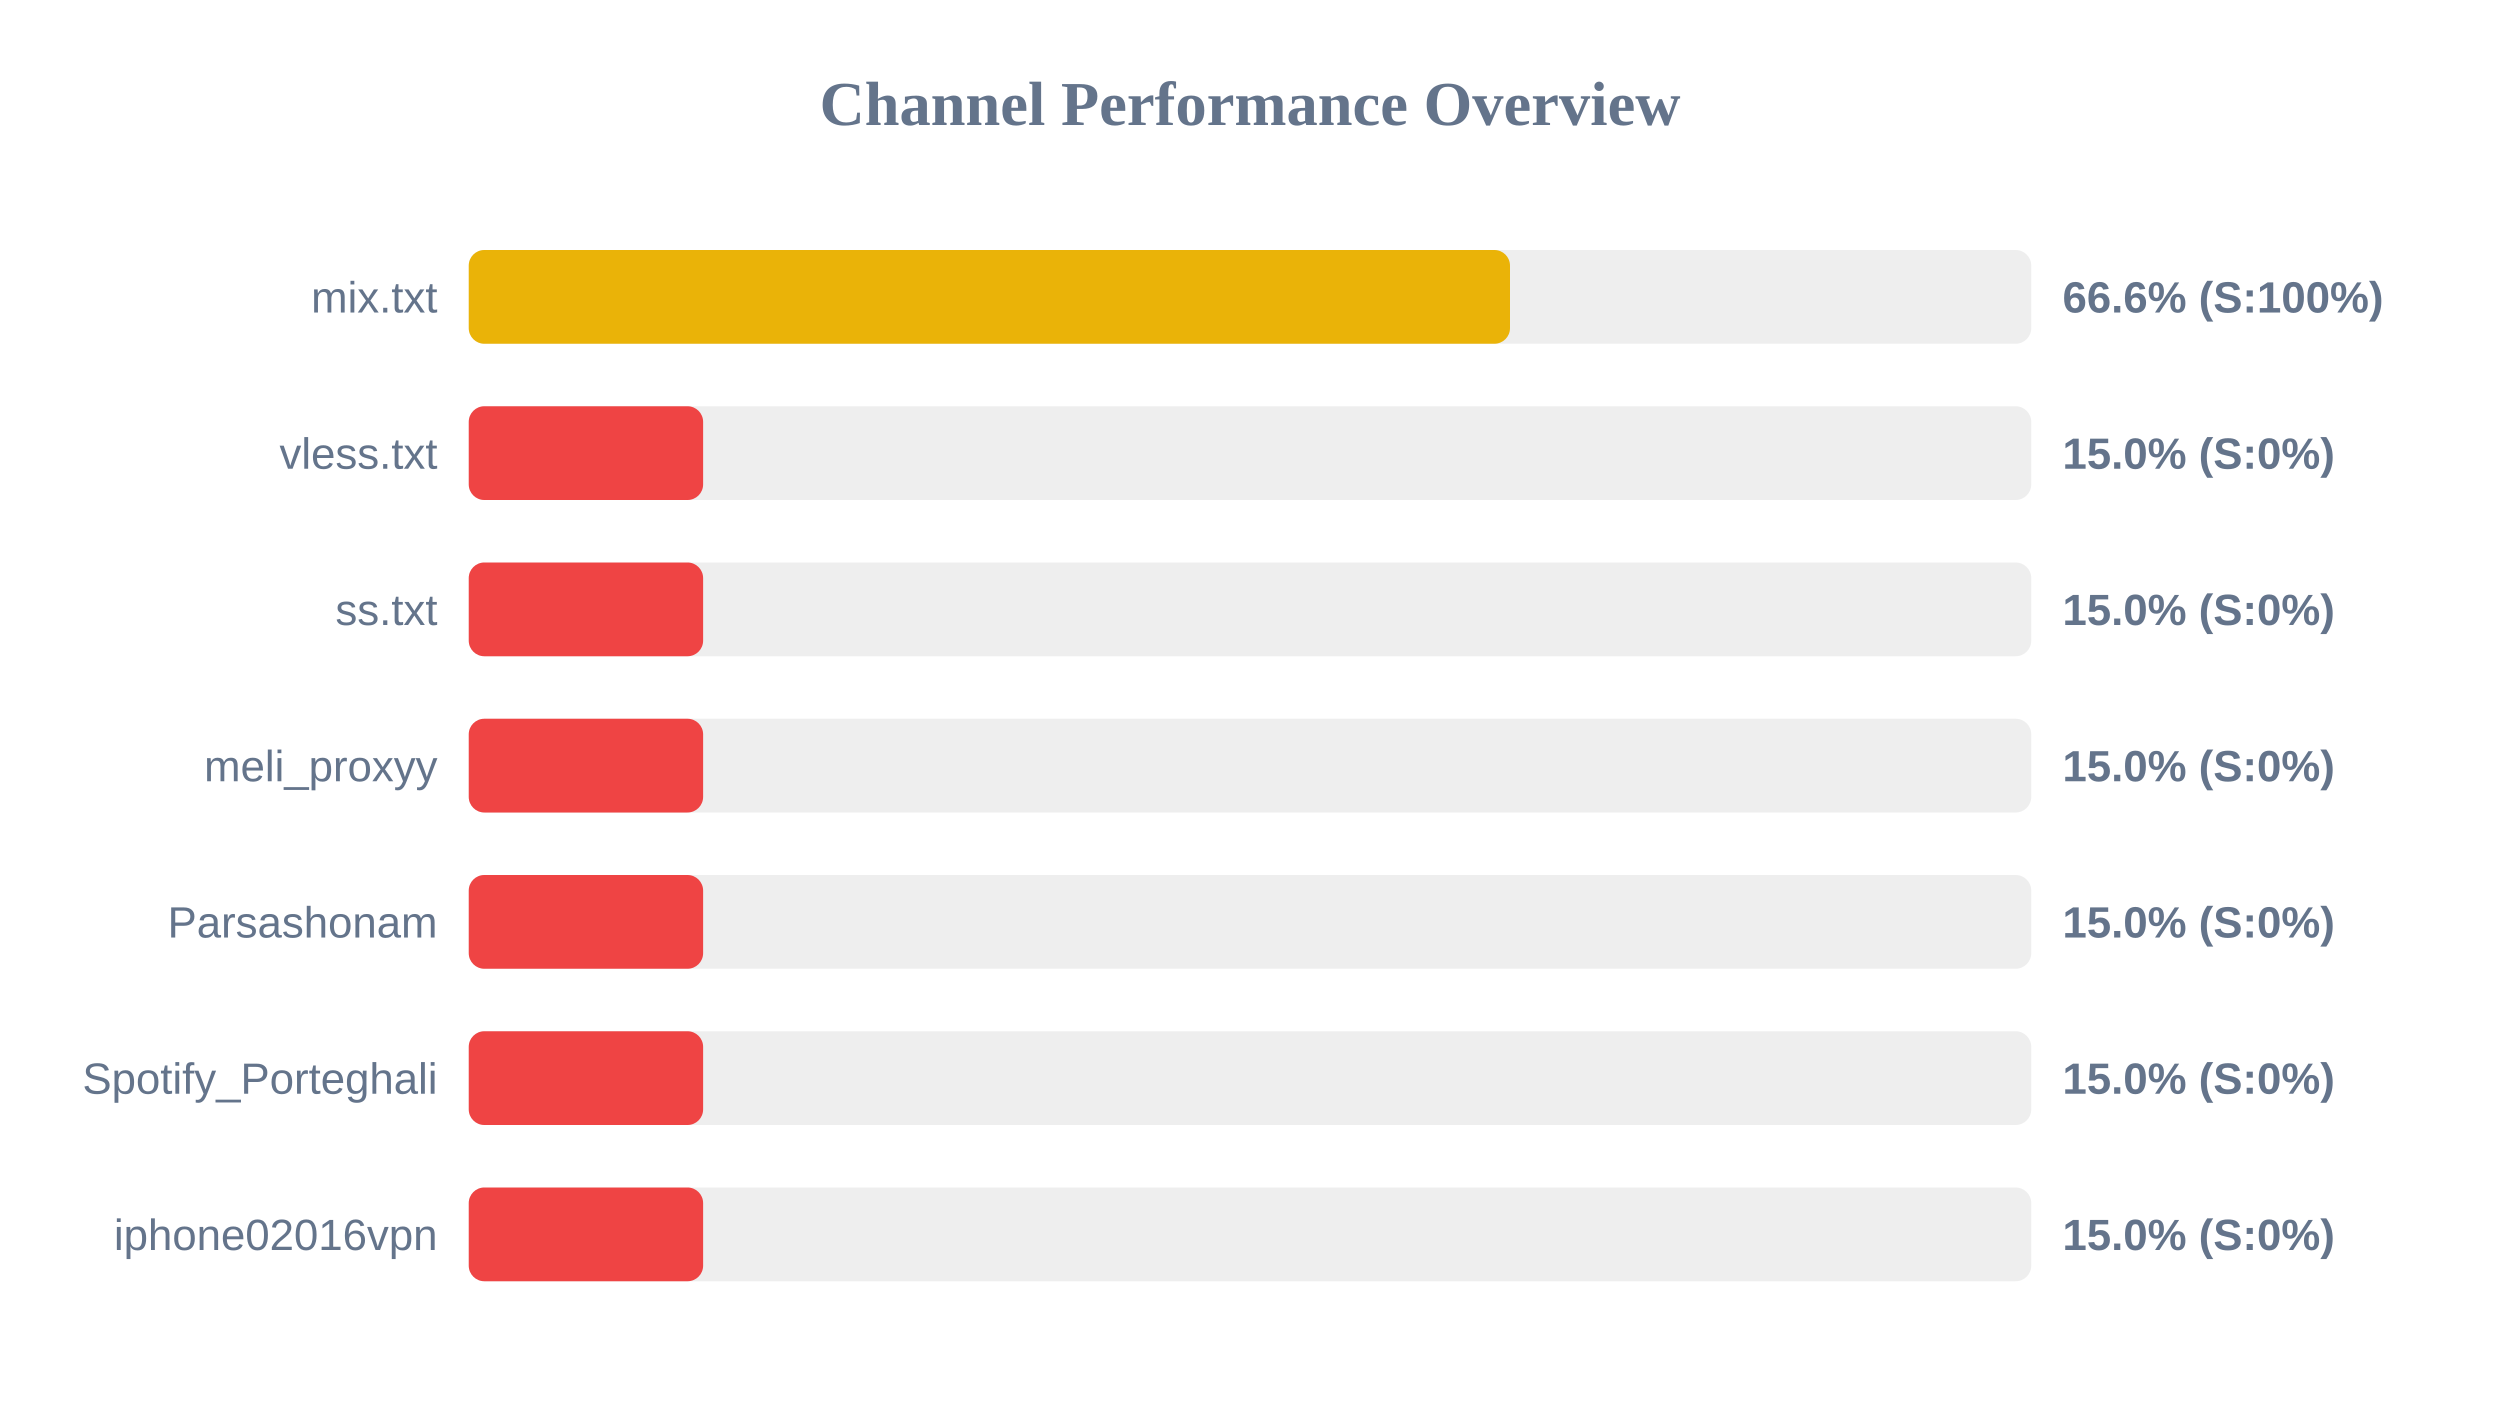
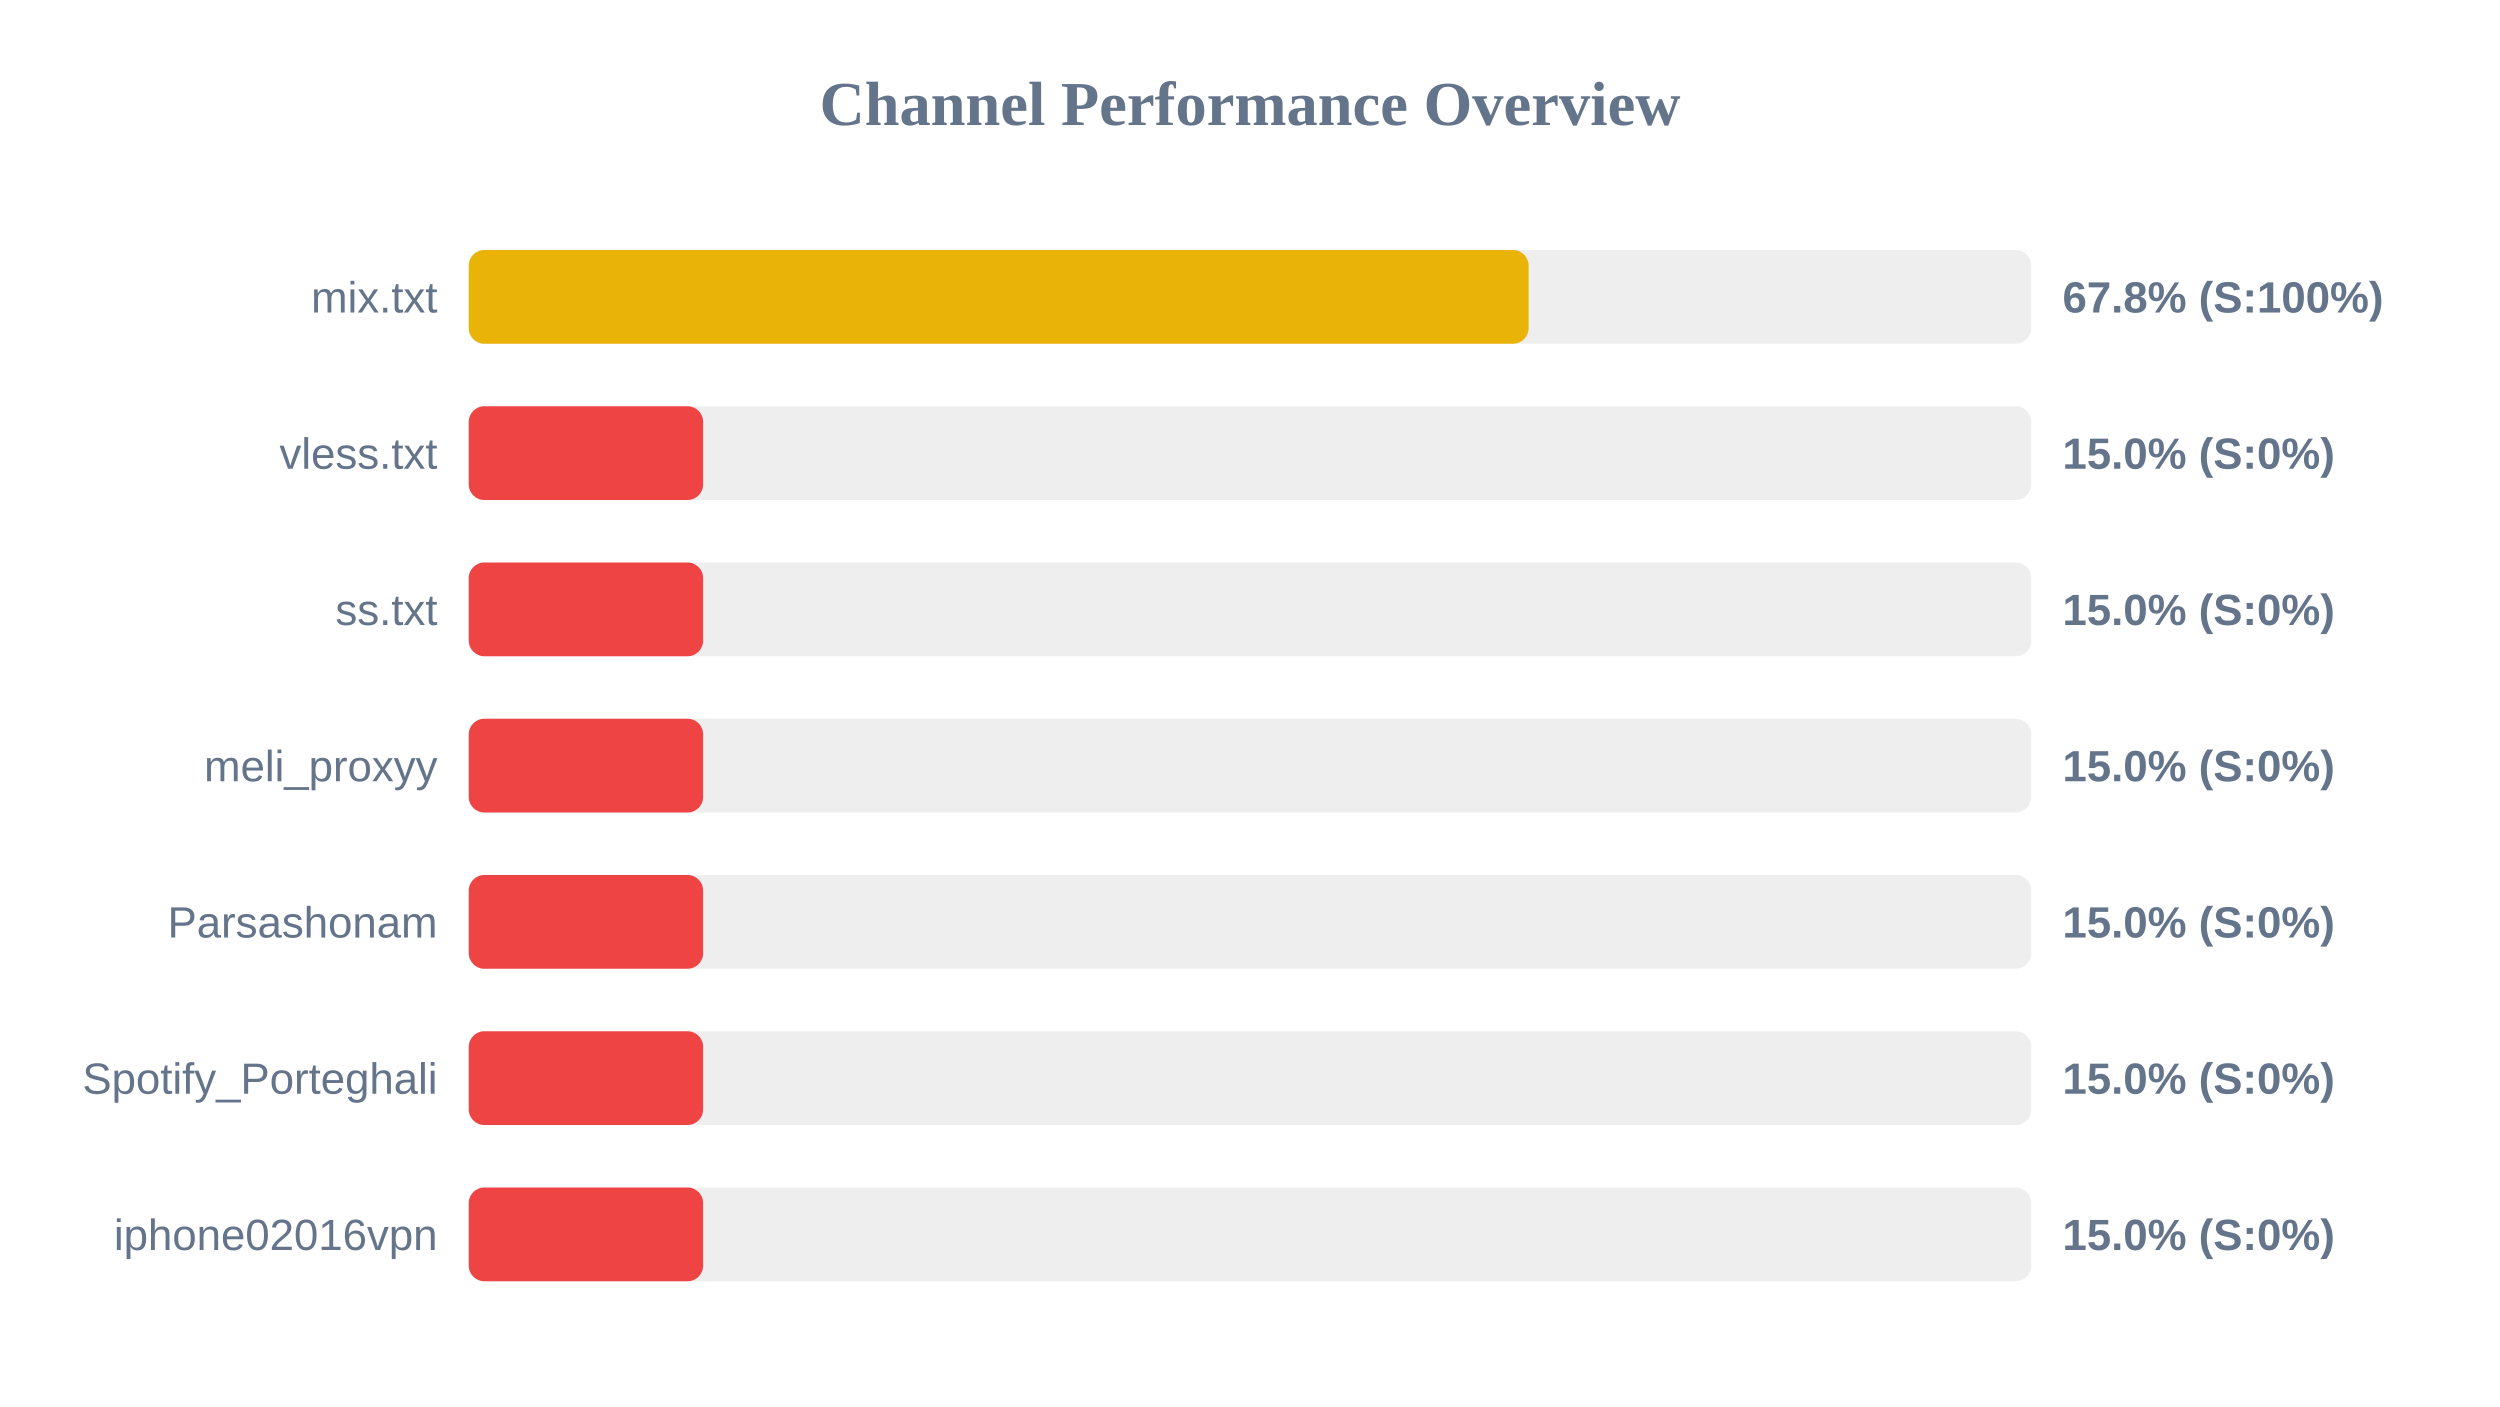
<svg xmlns="http://www.w3.org/2000/svg" width="800" height="450" version="1.1">
  <style>
        .row { font: 14px Arial; fill: #64748b; }
        .score { font: bold 14px Arial; fill: #64748b; }
    </style>
  <text x="400" y="40" text-anchor="middle" font-size="20px" font-weight="bold" fill="#64748b">Channel Performance Overview</text>
  <rect x="150" y="80" width="500" height="30" fill="#eee" rx="5" />
-   <rect x="150" y="80" width="333.2" height="30" fill="#eab308" rx="5" />
+   <rect x="150" y="80" width="339.15" height="30" fill="#eab308" rx="5" />
  <text x="140" y="100" text-anchor="end" class="row">mix.txt</text>
-   <text x="660" y="100" text-anchor="start" class="score">66.6% (S:100%)</text>
+   <text x="660" y="100" text-anchor="start" class="score">67.8% (S:100%)</text>
  <rect x="150" y="130" width="500" height="30" fill="#eee" rx="5" />
  <rect x="150" y="130" width="75.0" height="30" fill="#ef4444" rx="5" />
  <text x="140" y="150" text-anchor="end" class="row">vless.txt</text>
  <text x="660" y="150" text-anchor="start" class="score">15.0% (S:0%)</text>
  <rect x="150" y="180" width="500" height="30" fill="#eee" rx="5" />
  <rect x="150" y="180" width="75.0" height="30" fill="#ef4444" rx="5" />
  <text x="140" y="200" text-anchor="end" class="row">ss.txt</text>
  <text x="660" y="200" text-anchor="start" class="score">15.0% (S:0%)</text>
  <rect x="150" y="230" width="500" height="30" fill="#eee" rx="5" />
  <rect x="150" y="230" width="75.0" height="30" fill="#ef4444" rx="5" />
  <text x="140" y="250" text-anchor="end" class="row">meli_proxyy</text>
  <text x="660" y="250" text-anchor="start" class="score">15.0% (S:0%)</text>
  <rect x="150" y="280" width="500" height="30" fill="#eee" rx="5" />
  <rect x="150" y="280" width="75.0" height="30" fill="#ef4444" rx="5" />
  <text x="140" y="300" text-anchor="end" class="row">Parsashonam</text>
  <text x="660" y="300" text-anchor="start" class="score">15.0% (S:0%)</text>
  <rect x="150" y="330" width="500" height="30" fill="#eee" rx="5" />
  <rect x="150" y="330" width="75.0" height="30" fill="#ef4444" rx="5" />
  <text x="140" y="350" text-anchor="end" class="row">Spotify_Porteghali</text>
  <text x="660" y="350" text-anchor="start" class="score">15.0% (S:0%)</text>
  <rect x="150" y="380" width="500" height="30" fill="#eee" rx="5" />
  <rect x="150" y="380" width="75.0" height="30" fill="#ef4444" rx="5" />
  <text x="140" y="400" text-anchor="end" class="row">iphone02016vpn</text>
  <text x="660" y="400" text-anchor="start" class="score">15.0% (S:0%)</text>
</svg>
